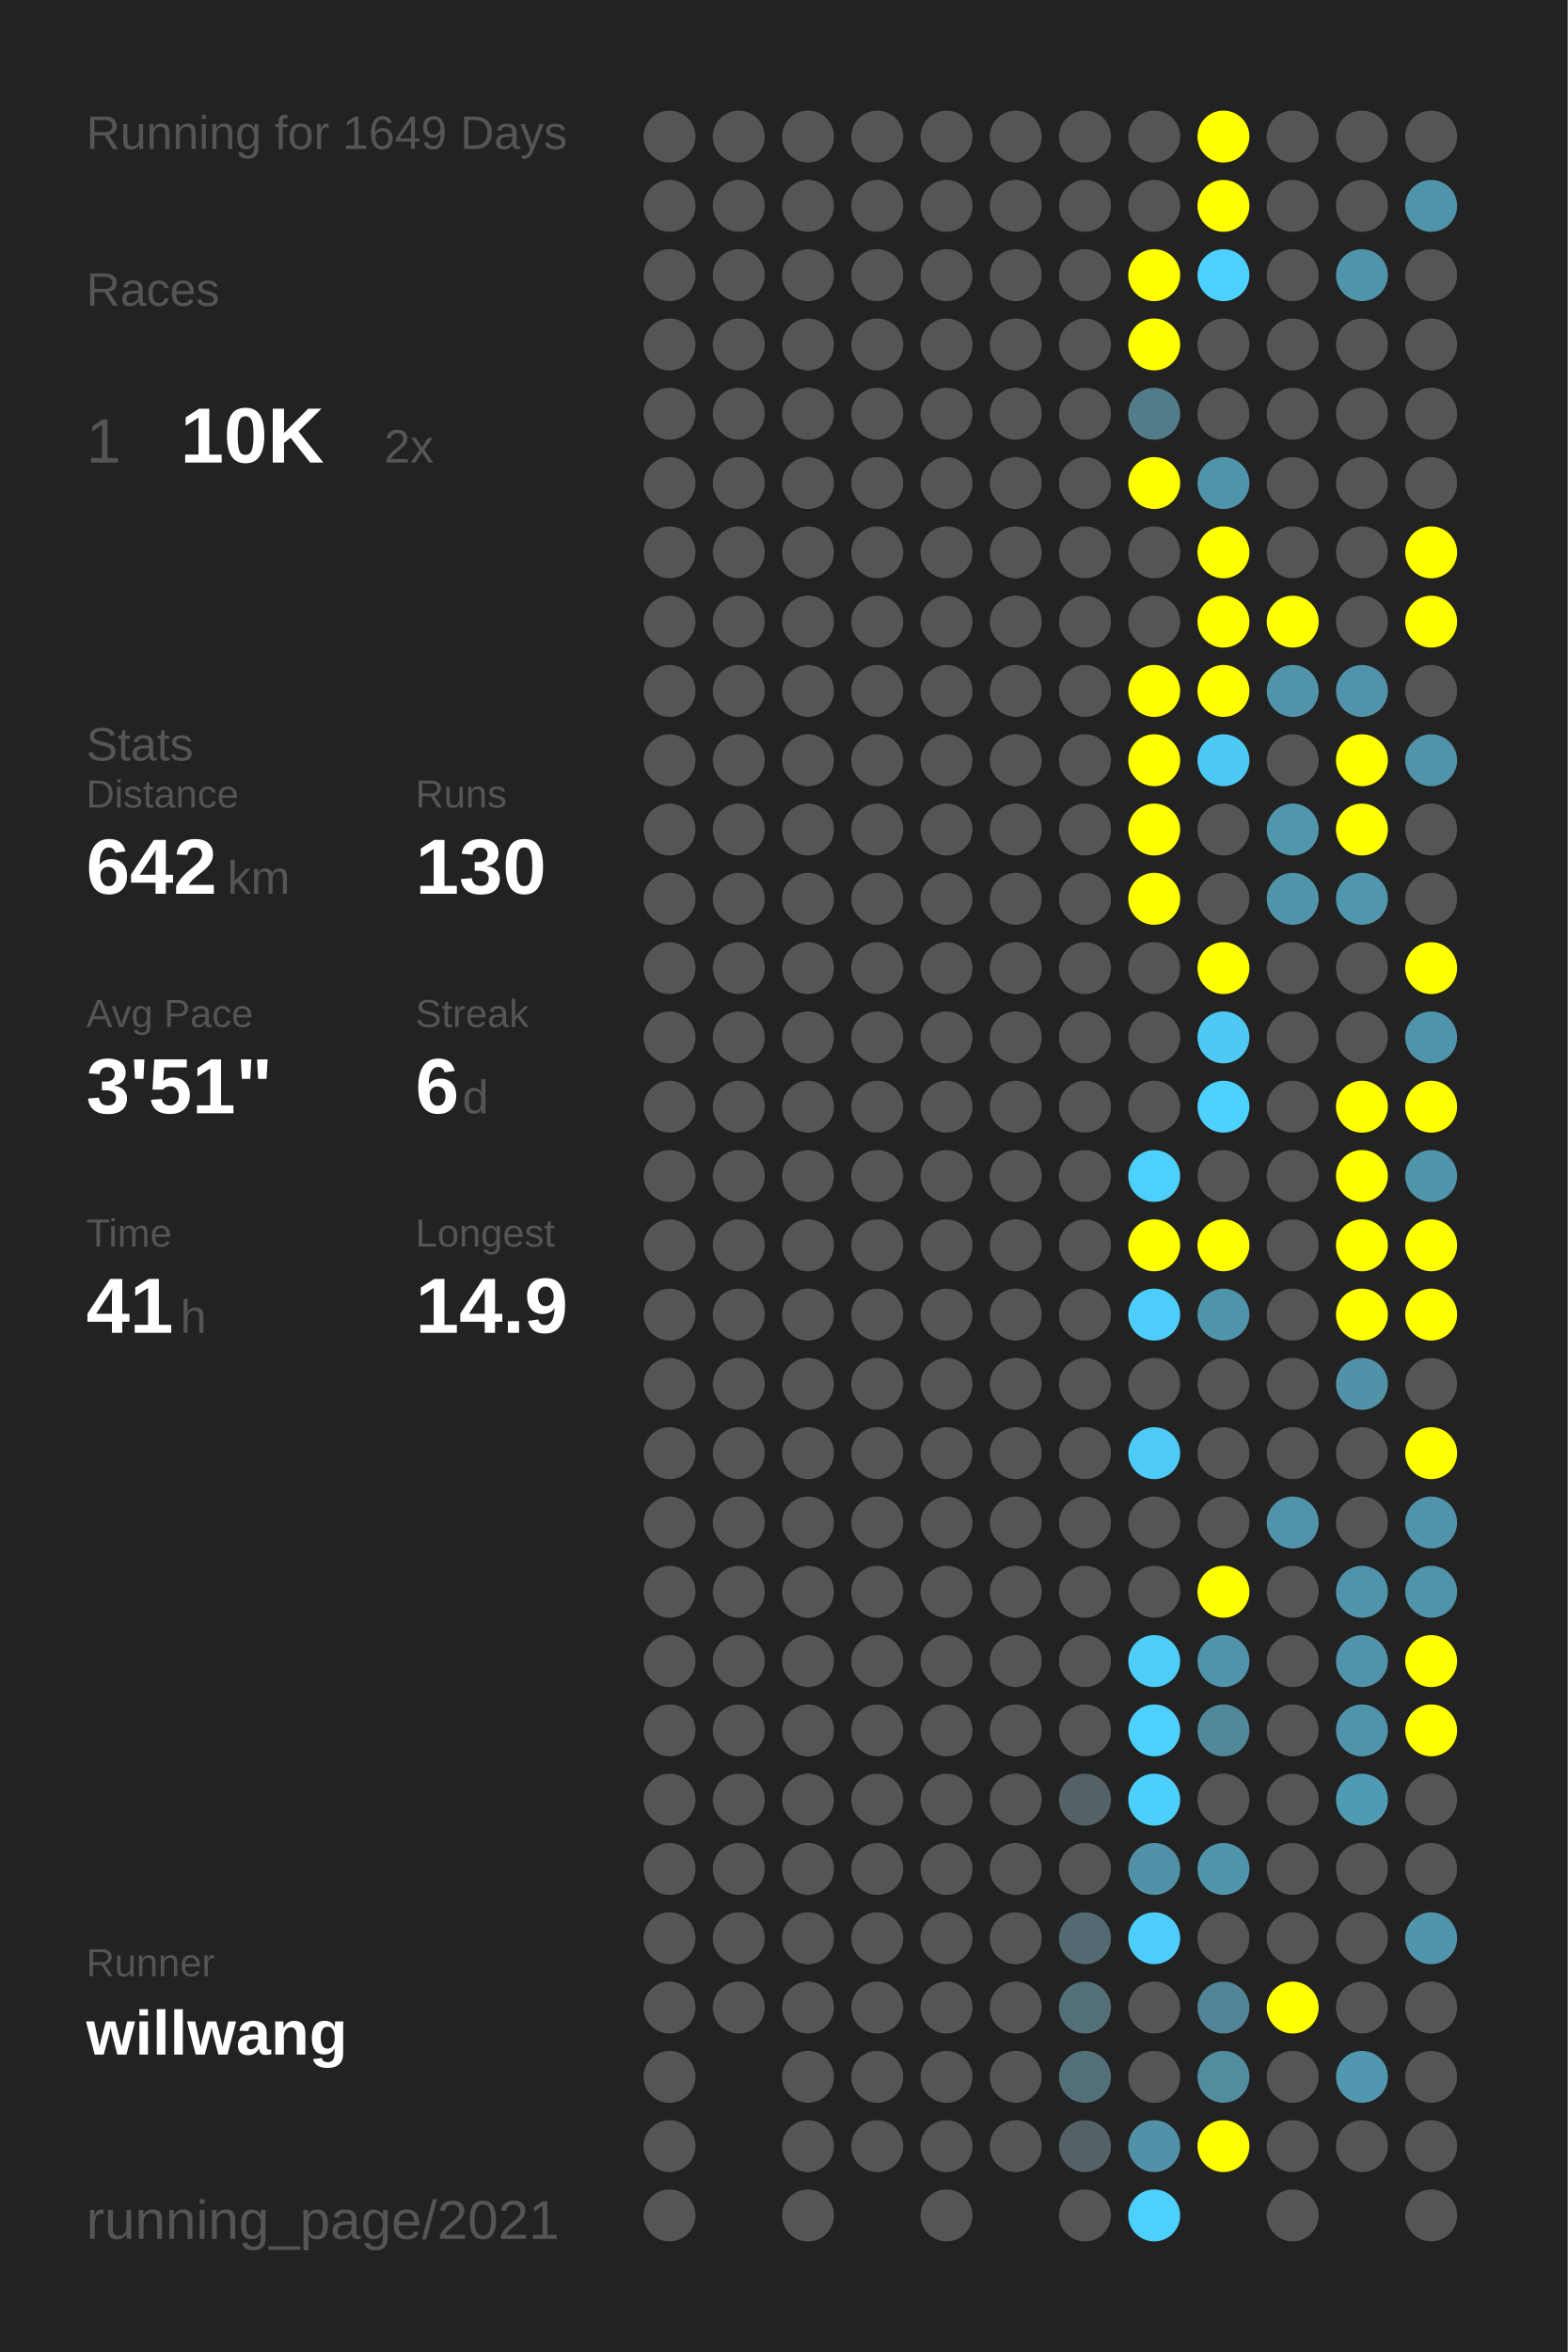
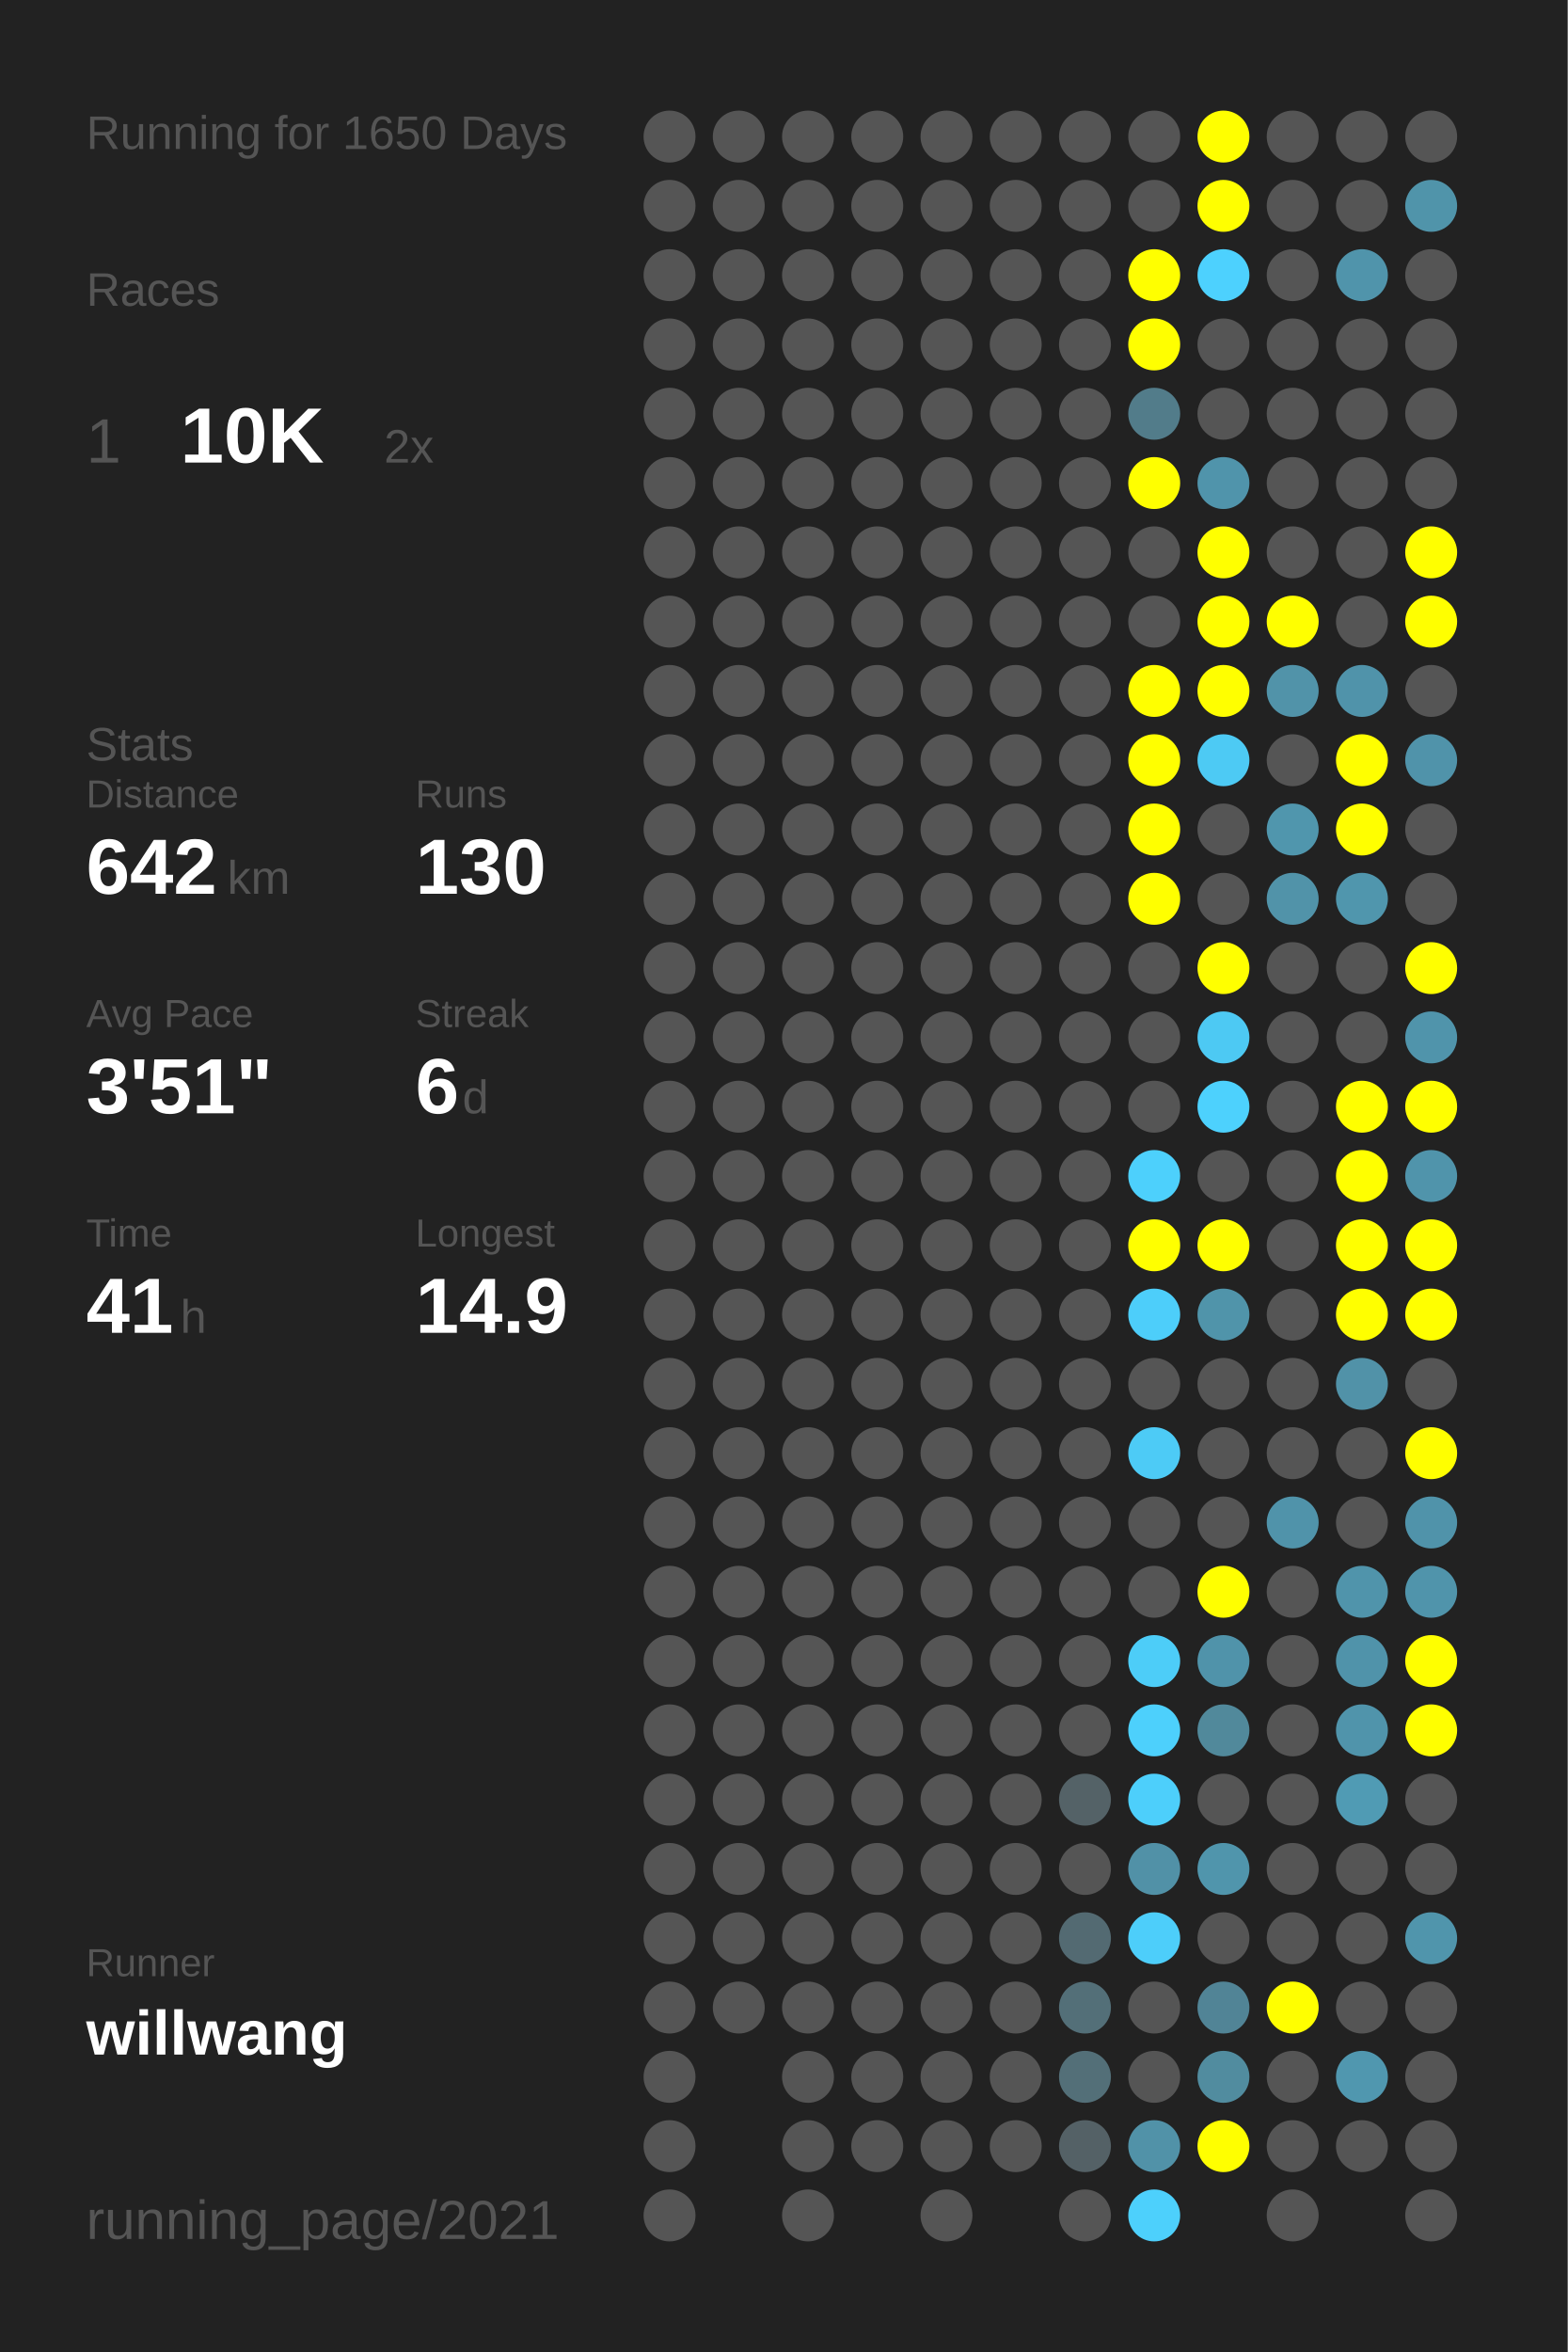
<svg xmlns="http://www.w3.org/2000/svg" baseProfile="full" height="300mm" version="1.1" viewBox="0,0,200,300" width="200mm">
  <defs />
  <rect fill="#222222" height="300" width="200" x="0" y="0" />
-   <text fill="#555555" style="font-size:6px; font-family:Arial;" x="11" y="19">Running for 1649 Days</text>
+   <text fill="#555555" style="font-size:6px; font-family:Arial;" x="11" y="19">Running for 1650 Days</text>
  <text fill="#555555" style="font-size:6px; font-family:Arial;" x="11" y="39">Races</text>
  <text fill="#555555" style="font-size:8px; font-family:Arial;" x="11" y="59">1</text>
  <text fill="#FFFFFF" style="font-size:10px; font-family:Arial; font-weight:bold;" x="23" y="59">10K</text>
  <text fill="#555555" style="font-size:6px; font-family:Arial;" x="49" y="59">2x</text>
  <text fill="#555555" style="font-size:6px; font-family:Arial;" x="11" y="97">Stats</text>
  <text fill="#555555" style="font-size:5px; font-family:Arial;" x="11" y="103">Distance</text>
  <text fill="#FFFFFF" style="font-size:10px; font-family:Arial; font-weight:bold;" x="11" y="114">642</text>
  <text fill="#555555" style="font-size:6px; font-family:Arial;" x="29" y="114">km</text>
  <text fill="#555555" style="font-size:5px; font-family:Arial;" x="53" y="103">Runs</text>
  <text fill="#FFFFFF" style="font-size:10px; font-family:Arial; font-weight:bold;" x="53" y="114">130</text>
  <text fill="#555555" style="font-size:5px; font-family:Arial;" x="11" y="131">Avg Pace</text>
  <text fill="#FFFFFF" style="font-size:10px; font-family:Arial; font-weight:bold;" x="11" y="142">3'51"</text>
  <text fill="#555555" style="font-size:5px; font-family:Arial;" x="53" y="131">Streak</text>
  <text fill="#FFFFFF" style="font-size:10px; font-family:Arial; font-weight:bold;" x="53" y="142">6</text>
  <text fill="#555555" style="font-size:6px; font-family:Arial;" x="59" y="142">d</text>
  <text fill="#555555" style="font-size:5px; font-family:Arial;" x="11" y="159">Time</text>
  <text fill="#FFFFFF" style="font-size:10px; font-family:Arial; font-weight:bold;" x="11" y="170">41</text>
  <text fill="#555555" style="font-size:6px; font-family:Arial;" x="23" y="170">h</text>
  <text fill="#555555" style="font-size:5px; font-family:Arial;" x="53" y="159">Longest</text>
  <text fill="#FFFFFF" style="font-size:10px; font-family:Arial; font-weight:bold;" x="53" y="170">14.9</text>
  <text fill="#555555" style="font-size:5px; font-family:Arial;" x="11" y="252.065">Runner</text>
  <text fill="#FFFFFF" style="font-size:8px; font-family:Arial; font-weight:bold;" x="11" y="262.065">willwang</text>
  <text fill="#555555" style="font-size:7px; font-family:Arial;" x="11" y="285.581">running_page/2021</text>
  <circle cx="85.417" cy="17.419" fill="#555555" r="3.312" />
  <circle cx="85.417" cy="26.258" fill="#555555" r="3.312" />
  <circle cx="85.417" cy="35.097" fill="#555555" r="3.312" />
  <circle cx="85.417" cy="43.935" fill="#555555" r="3.312" />
  <circle cx="85.417" cy="52.774" fill="#555555" r="3.312" />
  <circle cx="85.417" cy="61.613" fill="#555555" r="3.312" />
  <circle cx="85.417" cy="70.452" fill="#555555" r="3.312" />
  <circle cx="85.417" cy="79.29" fill="#555555" r="3.312" />
  <circle cx="85.417" cy="88.129" fill="#555555" r="3.312" />
  <circle cx="85.417" cy="96.968" fill="#555555" r="3.312" />
  <circle cx="85.417" cy="105.806" fill="#555555" r="3.312" />
  <circle cx="85.417" cy="114.645" fill="#555555" r="3.312" />
  <circle cx="85.417" cy="123.484" fill="#555555" r="3.312" />
  <circle cx="85.417" cy="132.323" fill="#555555" r="3.312" />
  <circle cx="85.417" cy="141.161" fill="#555555" r="3.312" />
  <circle cx="85.417" cy="150" fill="#555555" r="3.312" />
  <circle cx="85.417" cy="158.839" fill="#555555" r="3.312" />
  <circle cx="85.417" cy="167.677" fill="#555555" r="3.312" />
  <circle cx="85.417" cy="176.516" fill="#555555" r="3.312" />
  <circle cx="85.417" cy="185.355" fill="#555555" r="3.312" />
  <circle cx="85.417" cy="194.194" fill="#555555" r="3.312" />
  <circle cx="85.417" cy="203.032" fill="#555555" r="3.312" />
  <circle cx="85.417" cy="211.871" fill="#555555" r="3.312" />
  <circle cx="85.417" cy="220.71" fill="#555555" r="3.312" />
  <circle cx="85.417" cy="229.548" fill="#555555" r="3.312" />
  <circle cx="85.417" cy="238.387" fill="#555555" r="3.312" />
  <circle cx="85.417" cy="247.226" fill="#555555" r="3.312" />
  <circle cx="85.417" cy="256.065" fill="#555555" r="3.312" />
  <circle cx="85.417" cy="264.903" fill="#555555" r="3.312" />
  <circle cx="85.417" cy="273.742" fill="#555555" r="3.312" />
  <circle cx="85.417" cy="282.581" fill="#555555" r="3.312" />
  <circle cx="94.25" cy="17.419" fill="#555555" r="3.312" />
  <circle cx="94.25" cy="26.258" fill="#555555" r="3.312" />
  <circle cx="94.25" cy="35.097" fill="#555555" r="3.312" />
  <circle cx="94.25" cy="43.935" fill="#555555" r="3.312" />
  <circle cx="94.25" cy="52.774" fill="#555555" r="3.312" />
  <circle cx="94.25" cy="61.613" fill="#555555" r="3.312" />
  <circle cx="94.25" cy="70.452" fill="#555555" r="3.312" />
  <circle cx="94.25" cy="79.29" fill="#555555" r="3.312" />
  <circle cx="94.25" cy="88.129" fill="#555555" r="3.312" />
  <circle cx="94.25" cy="96.968" fill="#555555" r="3.312" />
  <circle cx="94.25" cy="105.806" fill="#555555" r="3.312" />
  <circle cx="94.25" cy="114.645" fill="#555555" r="3.312" />
  <circle cx="94.25" cy="123.484" fill="#555555" r="3.312" />
  <circle cx="94.25" cy="132.323" fill="#555555" r="3.312" />
  <circle cx="94.25" cy="141.161" fill="#555555" r="3.312" />
  <circle cx="94.25" cy="150" fill="#555555" r="3.312" />
  <circle cx="94.25" cy="158.839" fill="#555555" r="3.312" />
  <circle cx="94.25" cy="167.677" fill="#555555" r="3.312" />
  <circle cx="94.25" cy="176.516" fill="#555555" r="3.312" />
  <circle cx="94.25" cy="185.355" fill="#555555" r="3.312" />
  <circle cx="94.25" cy="194.194" fill="#555555" r="3.312" />
  <circle cx="94.25" cy="203.032" fill="#555555" r="3.312" />
  <circle cx="94.25" cy="211.871" fill="#555555" r="3.312" />
  <circle cx="94.25" cy="220.71" fill="#555555" r="3.312" />
  <circle cx="94.25" cy="229.548" fill="#555555" r="3.312" />
  <circle cx="94.25" cy="238.387" fill="#555555" r="3.312" />
  <circle cx="94.25" cy="247.226" fill="#555555" r="3.312" />
  <circle cx="94.25" cy="256.065" fill="#555555" r="3.312" />
  <circle cx="103.083" cy="17.419" fill="#555555" r="3.312" />
  <circle cx="103.083" cy="26.258" fill="#555555" r="3.312" />
  <circle cx="103.083" cy="35.097" fill="#555555" r="3.312" />
  <circle cx="103.083" cy="43.935" fill="#555555" r="3.312" />
  <circle cx="103.083" cy="52.774" fill="#555555" r="3.312" />
  <circle cx="103.083" cy="61.613" fill="#555555" r="3.312" />
  <circle cx="103.083" cy="70.452" fill="#555555" r="3.312" />
  <circle cx="103.083" cy="79.29" fill="#555555" r="3.312" />
  <circle cx="103.083" cy="88.129" fill="#555555" r="3.312" />
  <circle cx="103.083" cy="96.968" fill="#555555" r="3.312" />
  <circle cx="103.083" cy="105.806" fill="#555555" r="3.312" />
  <circle cx="103.083" cy="114.645" fill="#555555" r="3.312" />
  <circle cx="103.083" cy="123.484" fill="#555555" r="3.312" />
  <circle cx="103.083" cy="132.323" fill="#555555" r="3.312" />
  <circle cx="103.083" cy="141.161" fill="#555555" r="3.312" />
  <circle cx="103.083" cy="150" fill="#555555" r="3.312" />
  <circle cx="103.083" cy="158.839" fill="#555555" r="3.312" />
  <circle cx="103.083" cy="167.677" fill="#555555" r="3.312" />
  <circle cx="103.083" cy="176.516" fill="#555555" r="3.312" />
  <circle cx="103.083" cy="185.355" fill="#555555" r="3.312" />
  <circle cx="103.083" cy="194.194" fill="#555555" r="3.312" />
  <circle cx="103.083" cy="203.032" fill="#555555" r="3.312" />
  <circle cx="103.083" cy="211.871" fill="#555555" r="3.312" />
  <circle cx="103.083" cy="220.71" fill="#555555" r="3.312" />
  <circle cx="103.083" cy="229.548" fill="#555555" r="3.312" />
  <circle cx="103.083" cy="238.387" fill="#555555" r="3.312" />
  <circle cx="103.083" cy="247.226" fill="#555555" r="3.312" />
  <circle cx="103.083" cy="256.065" fill="#555555" r="3.312" />
  <circle cx="103.083" cy="264.903" fill="#555555" r="3.312" />
  <circle cx="103.083" cy="273.742" fill="#555555" r="3.312" />
  <circle cx="103.083" cy="282.581" fill="#555555" r="3.312" />
  <circle cx="111.917" cy="17.419" fill="#555555" r="3.312" />
  <circle cx="111.917" cy="26.258" fill="#555555" r="3.312" />
  <circle cx="111.917" cy="35.097" fill="#555555" r="3.312" />
  <circle cx="111.917" cy="43.935" fill="#555555" r="3.312" />
  <circle cx="111.917" cy="52.774" fill="#555555" r="3.312" />
  <circle cx="111.917" cy="61.613" fill="#555555" r="3.312" />
  <circle cx="111.917" cy="70.452" fill="#555555" r="3.312" />
  <circle cx="111.917" cy="79.29" fill="#555555" r="3.312" />
  <circle cx="111.917" cy="88.129" fill="#555555" r="3.312" />
  <circle cx="111.917" cy="96.968" fill="#555555" r="3.312" />
  <circle cx="111.917" cy="105.806" fill="#555555" r="3.312" />
  <circle cx="111.917" cy="114.645" fill="#555555" r="3.312" />
  <circle cx="111.917" cy="123.484" fill="#555555" r="3.312" />
  <circle cx="111.917" cy="132.323" fill="#555555" r="3.312" />
  <circle cx="111.917" cy="141.161" fill="#555555" r="3.312" />
  <circle cx="111.917" cy="150" fill="#555555" r="3.312" />
  <circle cx="111.917" cy="158.839" fill="#555555" r="3.312" />
  <circle cx="111.917" cy="167.677" fill="#555555" r="3.312" />
  <circle cx="111.917" cy="176.516" fill="#555555" r="3.312" />
  <circle cx="111.917" cy="185.355" fill="#555555" r="3.312" />
  <circle cx="111.917" cy="194.194" fill="#555555" r="3.312" />
  <circle cx="111.917" cy="203.032" fill="#555555" r="3.312" />
  <circle cx="111.917" cy="211.871" fill="#555555" r="3.312" />
  <circle cx="111.917" cy="220.71" fill="#555555" r="3.312" />
  <circle cx="111.917" cy="229.548" fill="#555555" r="3.312" />
  <circle cx="111.917" cy="238.387" fill="#555555" r="3.312" />
  <circle cx="111.917" cy="247.226" fill="#555555" r="3.312" />
  <circle cx="111.917" cy="256.065" fill="#555555" r="3.312" />
  <circle cx="111.917" cy="264.903" fill="#555555" r="3.312" />
  <circle cx="111.917" cy="273.742" fill="#555555" r="3.312" />
  <circle cx="120.75" cy="17.419" fill="#555555" r="3.312" />
  <circle cx="120.75" cy="26.258" fill="#555555" r="3.312" />
  <circle cx="120.75" cy="35.097" fill="#555555" r="3.312" />
  <circle cx="120.75" cy="43.935" fill="#555555" r="3.312" />
  <circle cx="120.75" cy="52.774" fill="#555555" r="3.312" />
  <circle cx="120.75" cy="61.613" fill="#555555" r="3.312" />
  <circle cx="120.75" cy="70.452" fill="#555555" r="3.312" />
  <circle cx="120.75" cy="79.29" fill="#555555" r="3.312" />
  <circle cx="120.75" cy="88.129" fill="#555555" r="3.312" />
  <circle cx="120.75" cy="96.968" fill="#555555" r="3.312" />
  <circle cx="120.75" cy="105.806" fill="#555555" r="3.312" />
  <circle cx="120.75" cy="114.645" fill="#555555" r="3.312" />
  <circle cx="120.75" cy="123.484" fill="#555555" r="3.312" />
  <circle cx="120.75" cy="132.323" fill="#555555" r="3.312" />
  <circle cx="120.75" cy="141.161" fill="#555555" r="3.312" />
  <circle cx="120.75" cy="150" fill="#555555" r="3.312" />
  <circle cx="120.75" cy="158.839" fill="#555555" r="3.312" />
  <circle cx="120.75" cy="167.677" fill="#555555" r="3.312" />
  <circle cx="120.75" cy="176.516" fill="#555555" r="3.312" />
  <circle cx="120.75" cy="185.355" fill="#555555" r="3.312" />
  <circle cx="120.75" cy="194.194" fill="#555555" r="3.312" />
  <circle cx="120.75" cy="203.032" fill="#555555" r="3.312" />
  <circle cx="120.75" cy="211.871" fill="#555555" r="3.312" />
  <circle cx="120.75" cy="220.71" fill="#555555" r="3.312" />
  <circle cx="120.75" cy="229.548" fill="#555555" r="3.312" />
  <circle cx="120.75" cy="238.387" fill="#555555" r="3.312" />
  <circle cx="120.75" cy="247.226" fill="#555555" r="3.312" />
  <circle cx="120.75" cy="256.065" fill="#555555" r="3.312" />
  <circle cx="120.75" cy="264.903" fill="#555555" r="3.312" />
  <circle cx="120.75" cy="273.742" fill="#555555" r="3.312" />
  <circle cx="120.75" cy="282.581" fill="#555555" r="3.312" />
  <circle cx="129.583" cy="17.419" fill="#555555" r="3.312" />
  <circle cx="129.583" cy="26.258" fill="#555555" r="3.312" />
  <circle cx="129.583" cy="35.097" fill="#555555" r="3.312" />
  <circle cx="129.583" cy="43.935" fill="#555555" r="3.312" />
  <circle cx="129.583" cy="52.774" fill="#555555" r="3.312" />
  <circle cx="129.583" cy="61.613" fill="#555555" r="3.312" />
  <circle cx="129.583" cy="70.452" fill="#555555" r="3.312" />
  <circle cx="129.583" cy="79.29" fill="#555555" r="3.312" />
  <circle cx="129.583" cy="88.129" fill="#555555" r="3.312" />
  <circle cx="129.583" cy="96.968" fill="#555555" r="3.312" />
  <circle cx="129.583" cy="105.806" fill="#555555" r="3.312" />
  <circle cx="129.583" cy="114.645" fill="#555555" r="3.312" />
  <circle cx="129.583" cy="123.484" fill="#555555" r="3.312" />
  <circle cx="129.583" cy="132.323" fill="#555555" r="3.312" />
  <circle cx="129.583" cy="141.161" fill="#555555" r="3.312" />
  <circle cx="129.583" cy="150" fill="#555555" r="3.312" />
  <circle cx="129.583" cy="158.839" fill="#555555" r="3.312" />
  <circle cx="129.583" cy="167.677" fill="#555555" r="3.312" />
  <circle cx="129.583" cy="176.516" fill="#555555" r="3.312" />
  <circle cx="129.583" cy="185.355" fill="#555555" r="3.312" />
  <circle cx="129.583" cy="194.194" fill="#555555" r="3.312" />
  <circle cx="129.583" cy="203.032" fill="#555555" r="3.312" />
  <circle cx="129.583" cy="211.871" fill="#555555" r="3.312" />
  <circle cx="129.583" cy="220.71" fill="#555555" r="3.312" />
  <circle cx="129.583" cy="229.548" fill="#555555" r="3.312" />
  <circle cx="129.583" cy="238.387" fill="#555555" r="3.312" />
  <circle cx="129.583" cy="247.226" fill="#555555" r="3.312" />
  <circle cx="129.583" cy="256.065" fill="#555555" r="3.312" />
  <circle cx="129.583" cy="264.903" fill="#555555" r="3.312" />
  <circle cx="129.583" cy="273.742" fill="#555555" r="3.312" />
  <circle cx="138.417" cy="17.419" fill="#555555" r="3.312" />
  <circle cx="138.417" cy="26.258" fill="#555555" r="3.312" />
  <circle cx="138.417" cy="35.097" fill="#555555" r="3.312" />
  <circle cx="138.417" cy="43.935" fill="#555555" r="3.312" />
  <circle cx="138.417" cy="52.774" fill="#555555" r="3.312" />
  <circle cx="138.417" cy="61.613" fill="#555555" r="3.312" />
  <circle cx="138.417" cy="70.452" fill="#555555" r="3.312" />
  <circle cx="138.417" cy="79.29" fill="#555555" r="3.312" />
  <circle cx="138.417" cy="88.129" fill="#555555" r="3.312" />
  <circle cx="138.417" cy="96.968" fill="#555555" r="3.312" />
  <circle cx="138.417" cy="105.806" fill="#555555" r="3.312" />
  <circle cx="138.417" cy="114.645" fill="#555555" r="3.312" />
  <circle cx="138.417" cy="123.484" fill="#555555" r="3.312" />
  <circle cx="138.417" cy="132.323" fill="#555555" r="3.312" />
  <circle cx="138.417" cy="141.161" fill="#555555" r="3.312" />
  <circle cx="138.417" cy="150" fill="#555555" r="3.312" />
  <circle cx="138.417" cy="158.839" fill="#555555" r="3.312" />
  <circle cx="138.417" cy="167.677" fill="#555555" r="3.312" />
  <circle cx="138.417" cy="176.516" fill="#555555" r="3.312" />
  <circle cx="138.417" cy="185.355" fill="#555555" r="3.312" />
  <circle cx="138.417" cy="194.194" fill="#555555" r="3.312" />
  <circle cx="138.417" cy="203.032" fill="#555555" r="3.312" />
  <circle cx="138.417" cy="211.871" fill="#555555" r="3.312" />
  <circle cx="138.417" cy="220.71" fill="#555555" r="3.312" />
  <circle cx="138.417" cy="229.548" fill="#546267" r="3.312" />
  <circle cx="138.417" cy="238.387" fill="#555555" r="3.312" />
  <circle cx="138.417" cy="247.226" fill="#536a72" r="3.312" />
  <circle cx="138.417" cy="256.065" fill="#536f78" r="3.312" />
  <circle cx="138.417" cy="264.903" fill="#536f78" r="3.312" />
  <circle cx="138.417" cy="273.742" fill="#546166" r="3.312" />
  <circle cx="138.417" cy="282.581" fill="#555555" r="3.312" />
  <circle cx="147.25" cy="17.419" fill="#555555" r="3.312" />
  <circle cx="147.25" cy="26.258" fill="#555555" r="3.312" />
  <circle cx="147.25" cy="35.097" fill="#FFFF00" r="3.312" />
  <circle cx="147.25" cy="43.935" fill="#FFFF00" r="3.312" />
  <circle cx="147.25" cy="52.774" fill="#527c8a" r="3.312" />
  <circle cx="147.25" cy="61.613" fill="#FFFF00" r="3.312" />
  <circle cx="147.25" cy="70.452" fill="#555555" r="3.312" />
  <circle cx="147.25" cy="79.29" fill="#555555" r="3.312" />
  <circle cx="147.25" cy="88.129" fill="#FFFF00" r="3.312" />
  <circle cx="147.25" cy="96.968" fill="#FFFF00" r="3.312" />
  <circle cx="147.25" cy="105.806" fill="#FFFF00" r="3.312" />
  <circle cx="147.25" cy="114.645" fill="#FFFF00" r="3.312" />
  <circle cx="147.25" cy="123.484" fill="#555555" r="3.312" />
  <circle cx="147.25" cy="132.323" fill="#555555" r="3.312" />
  <circle cx="147.25" cy="141.161" fill="#555555" r="3.312" />
  <circle cx="147.25" cy="150" fill="#4dd0fc" r="3.312" />
  <circle cx="147.25" cy="158.839" fill="#FFFF00" r="3.312" />
  <circle cx="147.25" cy="167.677" fill="#4dcefa" r="3.312" />
  <circle cx="147.25" cy="176.516" fill="#555555" r="3.312" />
  <circle cx="147.25" cy="185.355" fill="#4dcbf6" r="3.312" />
  <circle cx="147.25" cy="194.194" fill="#555555" r="3.312" />
  <circle cx="147.25" cy="203.032" fill="#555555" r="3.312" />
  <circle cx="147.25" cy="211.871" fill="#4dcdf8" r="3.312" />
  <circle cx="147.25" cy="220.71" fill="#4dd0fc" r="3.312" />
  <circle cx="147.25" cy="229.548" fill="#4dcffb" r="3.312" />
  <circle cx="147.25" cy="238.387" fill="#5191a7" r="3.312" />
  <circle cx="147.25" cy="247.226" fill="#4dcefa" r="3.312" />
  <circle cx="147.25" cy="256.065" fill="#555555" r="3.312" />
  <circle cx="147.25" cy="264.903" fill="#555555" r="3.312" />
  <circle cx="147.25" cy="273.742" fill="#5192a8" r="3.312" />
  <circle cx="147.25" cy="282.581" fill="#4dd0fc" r="3.312" />
  <circle cx="156.083" cy="17.419" fill="#FFFF00" r="3.312" />
  <circle cx="156.083" cy="26.258" fill="#FFFF00" r="3.312" />
  <circle cx="156.083" cy="35.097" fill="#4dd1fe" r="3.312" />
  <circle cx="156.083" cy="43.935" fill="#555555" r="3.312" />
  <circle cx="156.083" cy="52.774" fill="#555555" r="3.312" />
  <circle cx="156.083" cy="61.613" fill="#5094ab" r="3.312" />
  <circle cx="156.083" cy="70.452" fill="#FFFF00" r="3.312" />
  <circle cx="156.083" cy="79.29" fill="#FFFF00" r="3.312" />
  <circle cx="156.083" cy="88.129" fill="#FFFF00" r="3.312" />
  <circle cx="156.083" cy="96.968" fill="#4dcaf4" r="3.312" />
  <circle cx="156.083" cy="105.806" fill="#555555" r="3.312" />
  <circle cx="156.083" cy="114.645" fill="#555555" r="3.312" />
  <circle cx="156.083" cy="123.484" fill="#FFFF00" r="3.312" />
  <circle cx="156.083" cy="132.323" fill="#4dc9f3" r="3.312" />
  <circle cx="156.083" cy="141.161" fill="#4dd1fd" r="3.312" />
  <circle cx="156.083" cy="150" fill="#555555" r="3.312" />
  <circle cx="156.083" cy="158.839" fill="#FFFF00" r="3.312" />
  <circle cx="156.083" cy="167.677" fill="#5094aa" r="3.312" />
  <circle cx="156.083" cy="176.516" fill="#555555" r="3.312" />
  <circle cx="156.083" cy="185.355" fill="#555555" r="3.312" />
  <circle cx="156.083" cy="194.194" fill="#555555" r="3.312" />
  <circle cx="156.083" cy="203.032" fill="#FFFF00" r="3.312" />
  <circle cx="156.083" cy="211.871" fill="#5093aa" r="3.312" />
  <circle cx="156.083" cy="220.71" fill="#51899b" r="3.312" />
  <circle cx="156.083" cy="229.548" fill="#555555" r="3.312" />
  <circle cx="156.083" cy="238.387" fill="#5095ac" r="3.312" />
  <circle cx="156.083" cy="247.226" fill="#555555" r="3.312" />
  <circle cx="156.083" cy="256.065" fill="#518496" r="3.312" />
  <circle cx="156.083" cy="264.903" fill="#518c9f" r="3.312" />
  <circle cx="156.083" cy="273.742" fill="#FFFF00" r="3.312" />
  <circle cx="164.917" cy="17.419" fill="#555555" r="3.312" />
  <circle cx="164.917" cy="26.258" fill="#555555" r="3.312" />
  <circle cx="164.917" cy="35.097" fill="#555555" r="3.312" />
  <circle cx="164.917" cy="43.935" fill="#555555" r="3.312" />
  <circle cx="164.917" cy="52.774" fill="#555555" r="3.312" />
  <circle cx="164.917" cy="61.613" fill="#555555" r="3.312" />
  <circle cx="164.917" cy="70.452" fill="#555555" r="3.312" />
  <circle cx="164.917" cy="79.29" fill="#FFFF00" r="3.312" />
  <circle cx="164.917" cy="88.129" fill="#5193a9" r="3.312" />
  <circle cx="164.917" cy="96.968" fill="#555555" r="3.312" />
  <circle cx="164.917" cy="105.806" fill="#5096ad" r="3.312" />
  <circle cx="164.917" cy="114.645" fill="#5193a9" r="3.312" />
  <circle cx="164.917" cy="123.484" fill="#555555" r="3.312" />
  <circle cx="164.917" cy="132.323" fill="#555555" r="3.312" />
  <circle cx="164.917" cy="141.161" fill="#555555" r="3.312" />
  <circle cx="164.917" cy="150" fill="#555555" r="3.312" />
  <circle cx="164.917" cy="158.839" fill="#555555" r="3.312" />
  <circle cx="164.917" cy="167.677" fill="#555555" r="3.312" />
  <circle cx="164.917" cy="176.516" fill="#555555" r="3.312" />
  <circle cx="164.917" cy="185.355" fill="#555555" r="3.312" />
  <circle cx="164.917" cy="194.194" fill="#5093aa" r="3.312" />
  <circle cx="164.917" cy="203.032" fill="#555555" r="3.312" />
  <circle cx="164.917" cy="211.871" fill="#555555" r="3.312" />
  <circle cx="164.917" cy="220.71" fill="#555555" r="3.312" />
  <circle cx="164.917" cy="229.548" fill="#555555" r="3.312" />
  <circle cx="164.917" cy="238.387" fill="#555555" r="3.312" />
  <circle cx="164.917" cy="247.226" fill="#555555" r="3.312" />
  <circle cx="164.917" cy="256.065" fill="#FFFF00" r="3.312" />
  <circle cx="164.917" cy="264.903" fill="#555555" r="3.312" />
  <circle cx="164.917" cy="273.742" fill="#555555" r="3.312" />
  <circle cx="164.917" cy="282.581" fill="#555555" r="3.312" />
  <circle cx="173.75" cy="17.419" fill="#555555" r="3.312" />
  <circle cx="173.75" cy="26.258" fill="#555555" r="3.312" />
  <circle cx="173.75" cy="35.097" fill="#5094ab" r="3.312" />
  <circle cx="173.75" cy="43.935" fill="#555555" r="3.312" />
  <circle cx="173.75" cy="52.774" fill="#555555" r="3.312" />
  <circle cx="173.75" cy="61.613" fill="#555555" r="3.312" />
  <circle cx="173.75" cy="70.452" fill="#555555" r="3.312" />
  <circle cx="173.75" cy="79.29" fill="#555555" r="3.312" />
  <circle cx="173.75" cy="88.129" fill="#5093aa" r="3.312" />
  <circle cx="173.75" cy="96.968" fill="#FFFF00" r="3.312" />
  <circle cx="173.75" cy="105.806" fill="#FFFF00" r="3.312" />
  <circle cx="173.75" cy="114.645" fill="#5096ad" r="3.312" />
  <circle cx="173.75" cy="123.484" fill="#555555" r="3.312" />
  <circle cx="173.75" cy="132.323" fill="#555555" r="3.312" />
  <circle cx="173.75" cy="141.161" fill="#FFFF00" r="3.312" />
  <circle cx="173.75" cy="150" fill="#FFFF00" r="3.312" />
  <circle cx="173.75" cy="158.839" fill="#FFFF00" r="3.312" />
  <circle cx="173.75" cy="167.677" fill="#FFFF00" r="3.312" />
  <circle cx="173.75" cy="176.516" fill="#5192a8" r="3.312" />
  <circle cx="173.75" cy="185.355" fill="#555555" r="3.312" />
  <circle cx="173.75" cy="194.194" fill="#555555" r="3.312" />
  <circle cx="173.75" cy="203.032" fill="#5094ab" r="3.312" />
  <circle cx="173.75" cy="211.871" fill="#5093aa" r="3.312" />
  <circle cx="173.75" cy="220.71" fill="#5094ab" r="3.312" />
  <circle cx="173.75" cy="229.548" fill="#509bb4" r="3.312" />
  <circle cx="173.75" cy="238.387" fill="#555555" r="3.312" />
  <circle cx="173.75" cy="247.226" fill="#555555" r="3.312" />
  <circle cx="173.75" cy="256.065" fill="#555555" r="3.312" />
  <circle cx="173.75" cy="264.903" fill="#5097af" r="3.312" />
  <circle cx="173.75" cy="273.742" fill="#555555" r="3.312" />
  <circle cx="182.583" cy="17.419" fill="#555555" r="3.312" />
  <circle cx="182.583" cy="26.258" fill="#5094aa" r="3.312" />
  <circle cx="182.583" cy="35.097" fill="#555555" r="3.312" />
  <circle cx="182.583" cy="43.935" fill="#555555" r="3.312" />
  <circle cx="182.583" cy="52.774" fill="#555555" r="3.312" />
  <circle cx="182.583" cy="61.613" fill="#555555" r="3.312" />
  <circle cx="182.583" cy="70.452" fill="#FFFF00" r="3.312" />
  <circle cx="182.583" cy="79.29" fill="#FFFF00" r="3.312" />
  <circle cx="182.583" cy="88.129" fill="#555555" r="3.312" />
  <circle cx="182.583" cy="96.968" fill="#5093aa" r="3.312" />
  <circle cx="182.583" cy="105.806" fill="#555555" r="3.312" />
  <circle cx="182.583" cy="114.645" fill="#555555" r="3.312" />
  <circle cx="182.583" cy="123.484" fill="#FFFF00" r="3.312" />
  <circle cx="182.583" cy="132.323" fill="#5094ab" r="3.312" />
  <circle cx="182.583" cy="141.161" fill="#FFFF00" r="3.312" />
  <circle cx="182.583" cy="150" fill="#5094ab" r="3.312" />
  <circle cx="182.583" cy="158.839" fill="#FFFF00" r="3.312" />
  <circle cx="182.583" cy="167.677" fill="#FFFF00" r="3.312" />
  <circle cx="182.583" cy="176.516" fill="#555555" r="3.312" />
  <circle cx="182.583" cy="185.355" fill="#FFFF00" r="3.312" />
  <circle cx="182.583" cy="194.194" fill="#5093aa" r="3.312" />
  <circle cx="182.583" cy="203.032" fill="#5094ab" r="3.312" />
  <circle cx="182.583" cy="211.871" fill="#FFFF00" r="3.312" />
  <circle cx="182.583" cy="220.71" fill="#FFFF00" r="3.312" />
  <circle cx="182.583" cy="229.548" fill="#555555" r="3.312" />
  <circle cx="182.583" cy="238.387" fill="#555555" r="3.312" />
  <circle cx="182.583" cy="247.226" fill="#5095ac" r="3.312" />
  <circle cx="182.583" cy="256.065" fill="#555555" r="3.312" />
  <circle cx="182.583" cy="264.903" fill="#555555" r="3.312" />
  <circle cx="182.583" cy="273.742" fill="#555555" r="3.312" />
  <circle cx="182.583" cy="282.581" fill="#555555" r="3.312" />
</svg>
